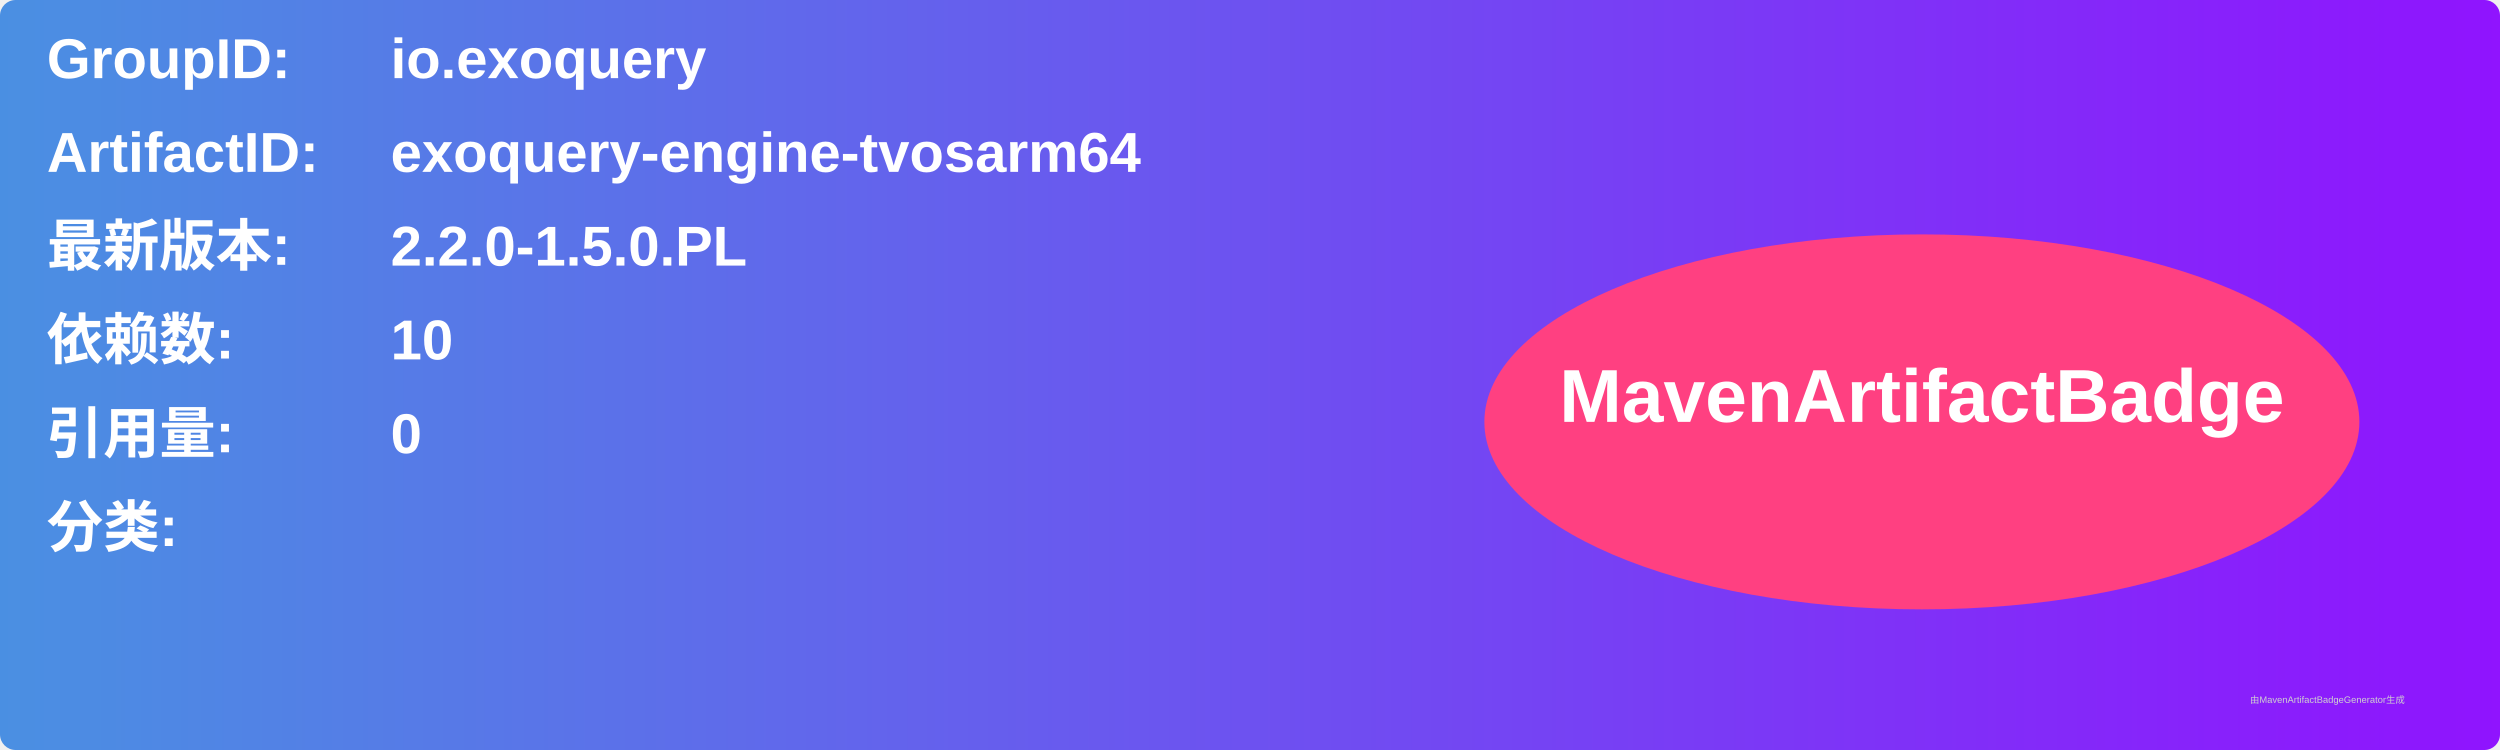
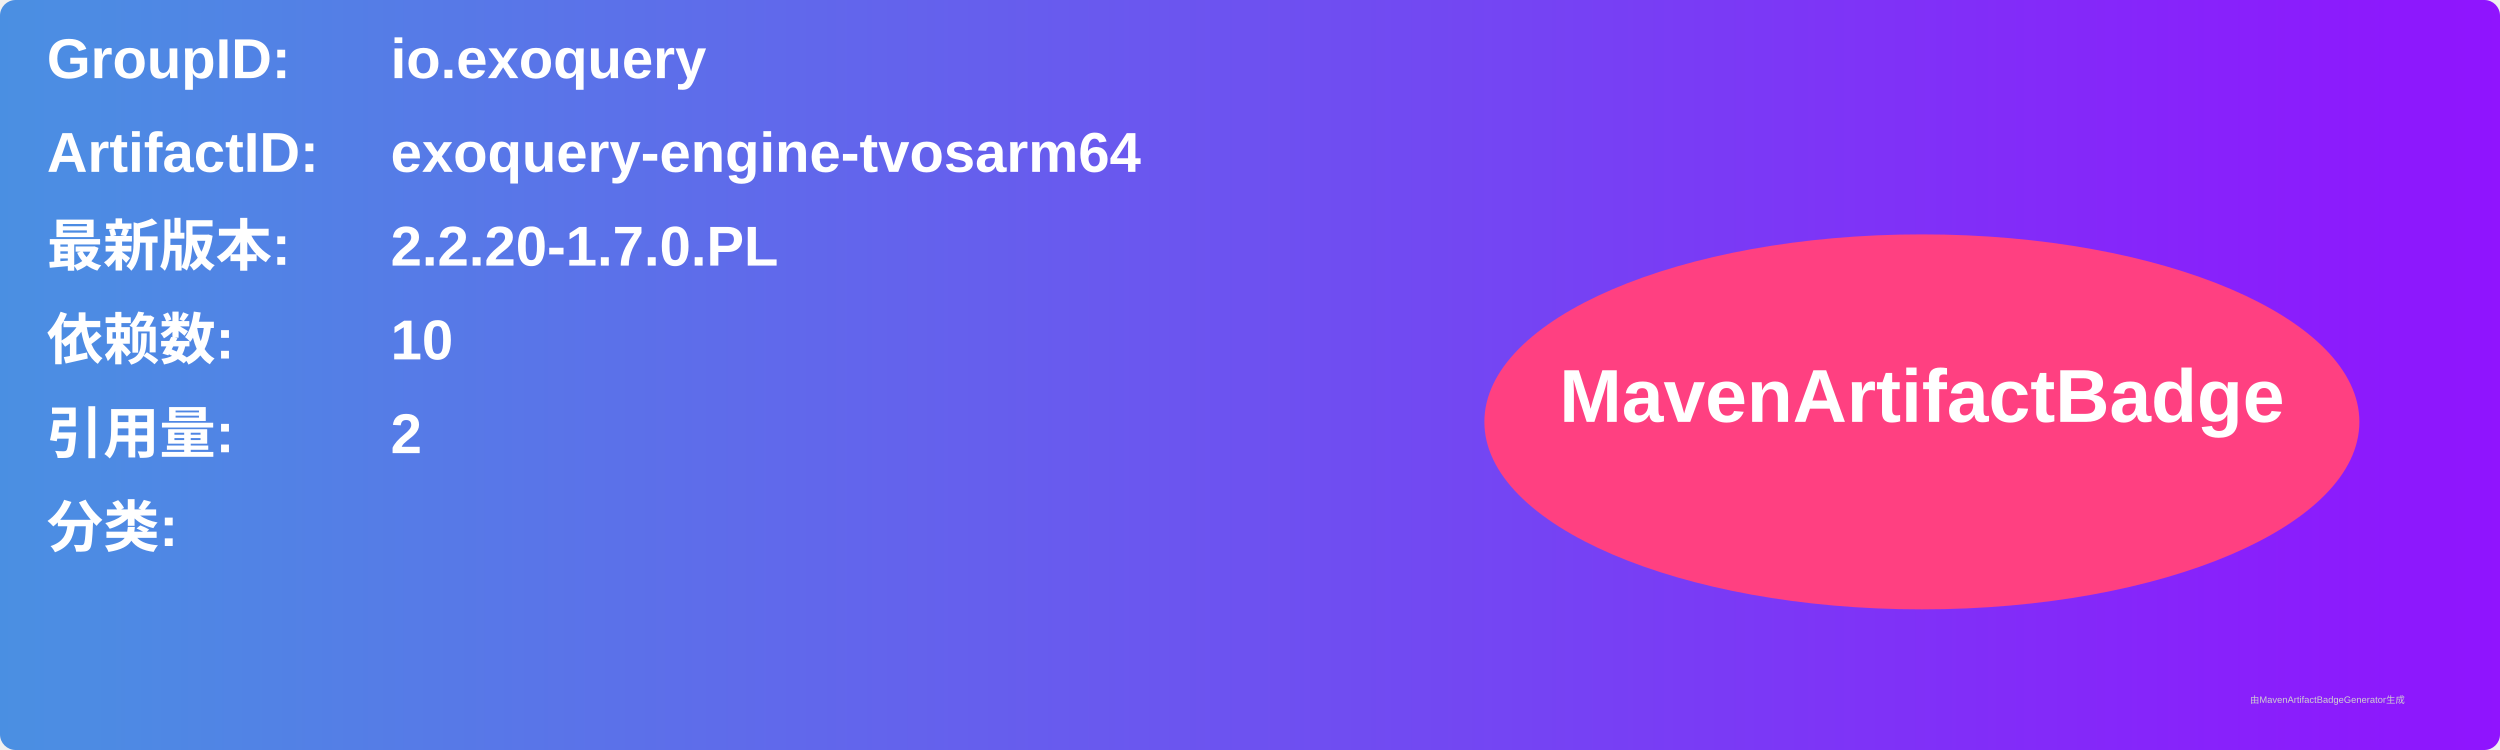
<svg xmlns="http://www.w3.org/2000/svg" width="800" height="240" viewBox="0 0 800 240">
  <linearGradient id="grad" x1="0%" y1="0%" x2="100%" y2="0%">
    <stop offset="0%" stop-color="#4a90e2" />
    <stop offset="100%" stop-color="#9013fe" />
  </linearGradient>
  <rect width="100%" height="100%" rx="5" ry="5" fill="url(#grad)" />
  <g transform="translate(15, 15)">
    <text x="0" y="10" font-family="Arial" font-size="18" fill="white" font-weight="bold" width="260">GroupID:</text>
    <text x="110" y="10" font-family="Arial" font-size="18" fill="white" font-weight="bold" width="460">io.exoquery</text>
    <text x="0" y="40" font-family="Arial" font-size="18" fill="white" font-weight="bold" width="260">ArtifactID:</text>
    <text x="110" y="40" font-family="Arial" font-size="18" fill="white" font-weight="bold" width="460">exoquery-engine-tvosarm64</text>
    <text x="0" y="70" font-family="Arial" font-size="18" fill="white" font-weight="bold">最新版本:</text>
    <text x="110" y="70" font-family="Arial" font-size="18" fill="white" font-weight="bold">
-       <tspan font-weight="bold">2.2.0-1.5.0.PL</tspan>
+       <tspan font-weight="bold">2.2.20-1.7.0.PL</tspan>
    </text>
    <text x="0" y="100" font-family="Arial" font-size="18" fill="white" font-weight="bold">依赖数: </text>
    <text x="110" y="100" font-family="Arial" font-size="18" fill="white">
      <tspan font-weight="bold">10</tspan>
    </text>
    <text x="0" y="130" font-family="Arial" font-size="18" fill="white" font-weight="bold">引用量: </text>
    <text x="110" y="130" font-family="Arial" font-size="18" fill="white">
-       <tspan font-weight="bold">0</tspan>
+       <tspan font-weight="bold">2</tspan>
    </text>
    <text x="0" y="160" font-family="Arial" font-size="18" fill="white" font-weight="bold">分类:</text>
    <text x="10" y="190" font-family="Arial" font-size="10" fill="white">
      <tspan font-weight="bold" />
    </text>
    <ellipse cx="600" cy="120" rx="140" ry="60" fill="#ff4081" />
    <text x="600" y="120" text-anchor="middle" font-family="Arial" font-size="24" fill="white" font-weight="bold">MavenArtifactBadge</text>
  </g>
  <text x="720" y="225" font-family="Arial" font-size="3" fill="#d0d0d0">由MavenArtifactBadgeGenerator生成</text>
</svg>
